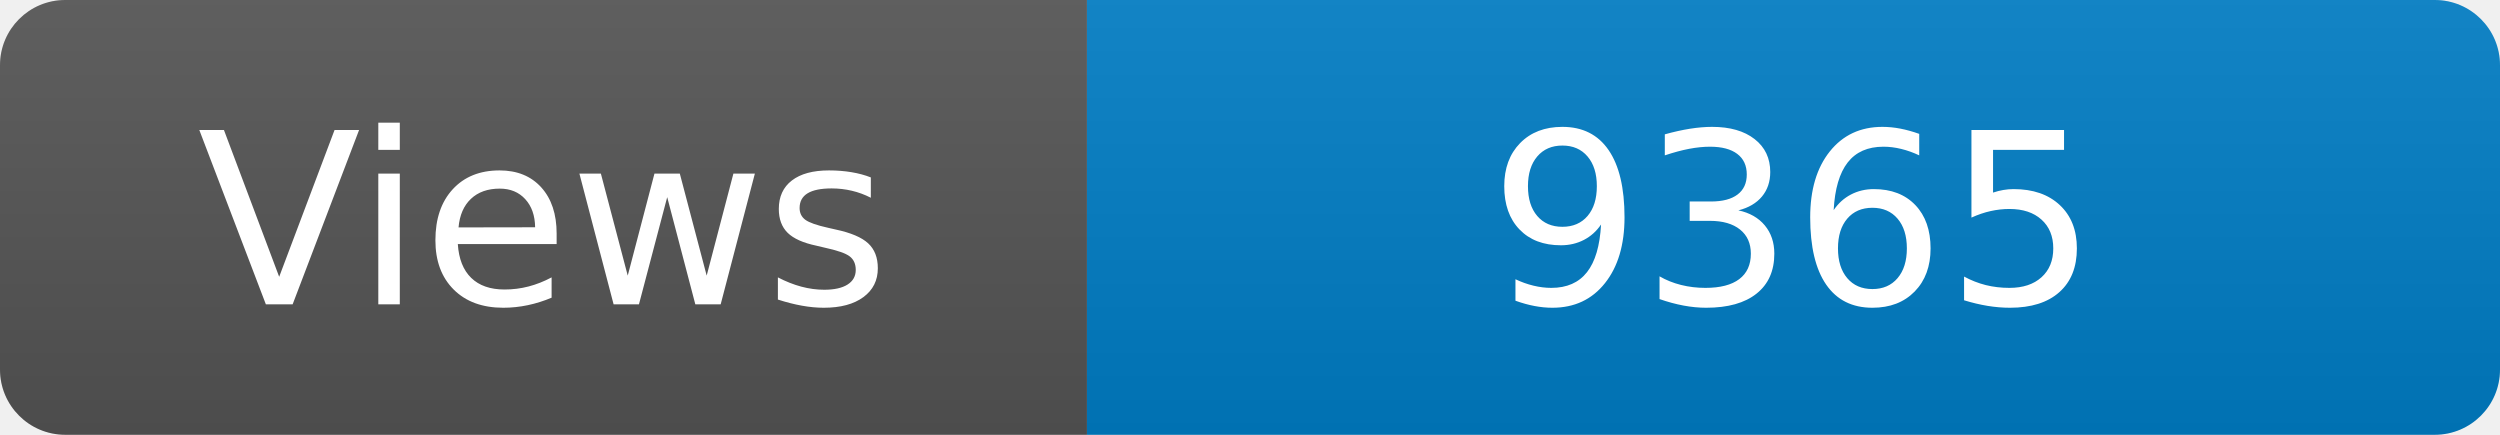
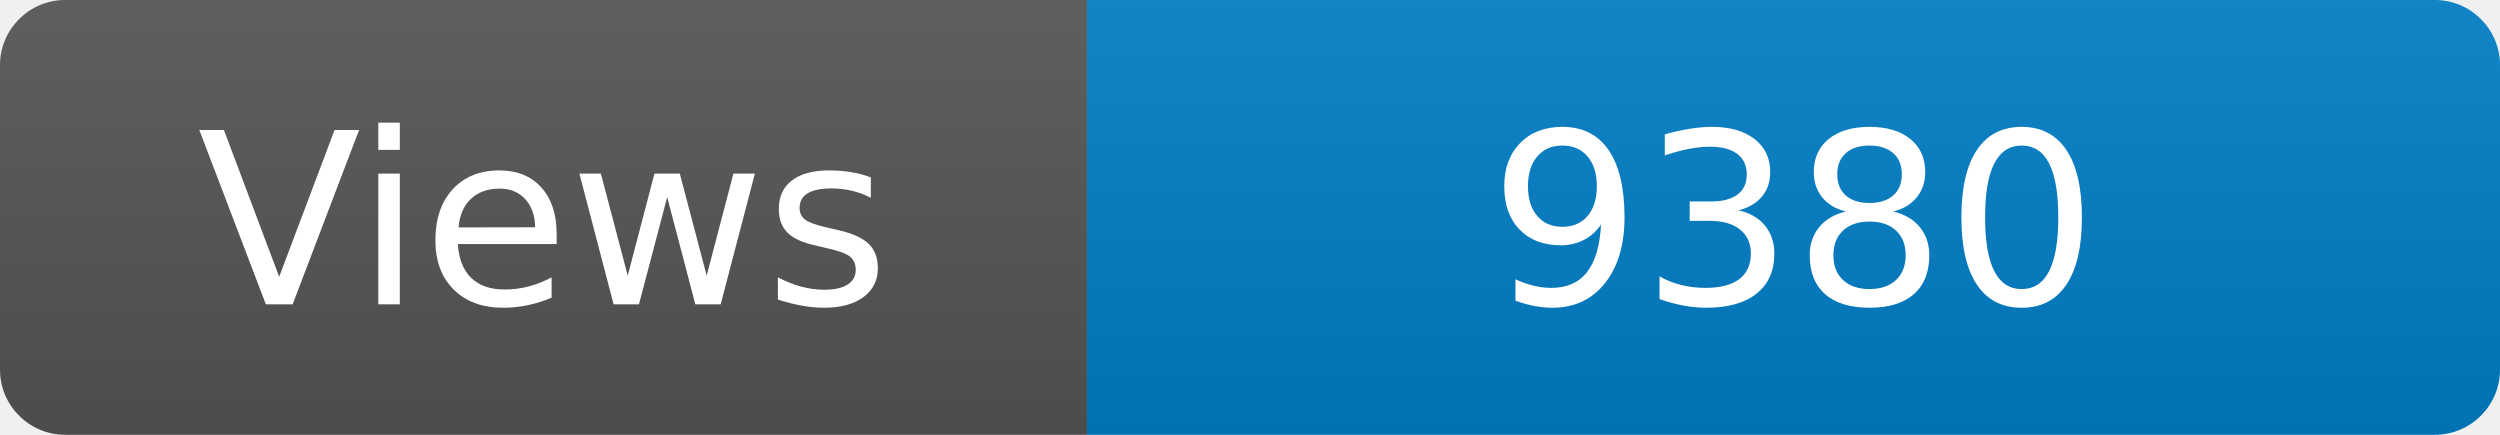
<svg xmlns="http://www.w3.org/2000/svg" width="115" height="20" role="img" aria-label="Maintained?: yes">
  <linearGradient id="s" x2="0" y2="100%">
    <stop offset="0" stop-color="#bbb" stop-opacity=".1" />
    <stop offset="1" stop-opacity=".1" />
  </linearGradient>
  <clipPath id="r">
    <rect width="115" height="20" rx="3" fill="#fff" />
  </clipPath>
  <g clip-path="url(#r)">
    <rect width="50" height="20" fill="#555" />
    <rect x="50" width="160" height="20" fill="#007ec6" />
    <rect width="115" height="20" fill="url(#s)" />
  </g>
  <g fill="#fff" text-anchor="middle" font-family="Verdana,Geneva,DejaVu Sans,sans-serif" font-size="110">
    <text x="250" y="140" transform="scale(.1)" fill="#fff">Views</text>
-     <text x="825" y="140" transform="scale(.1)" fill="#fff">9365</text>
+     <text x="825" y="140" transform="scale(.1)" fill="#fff">9380</text>
  </g>
</svg>
